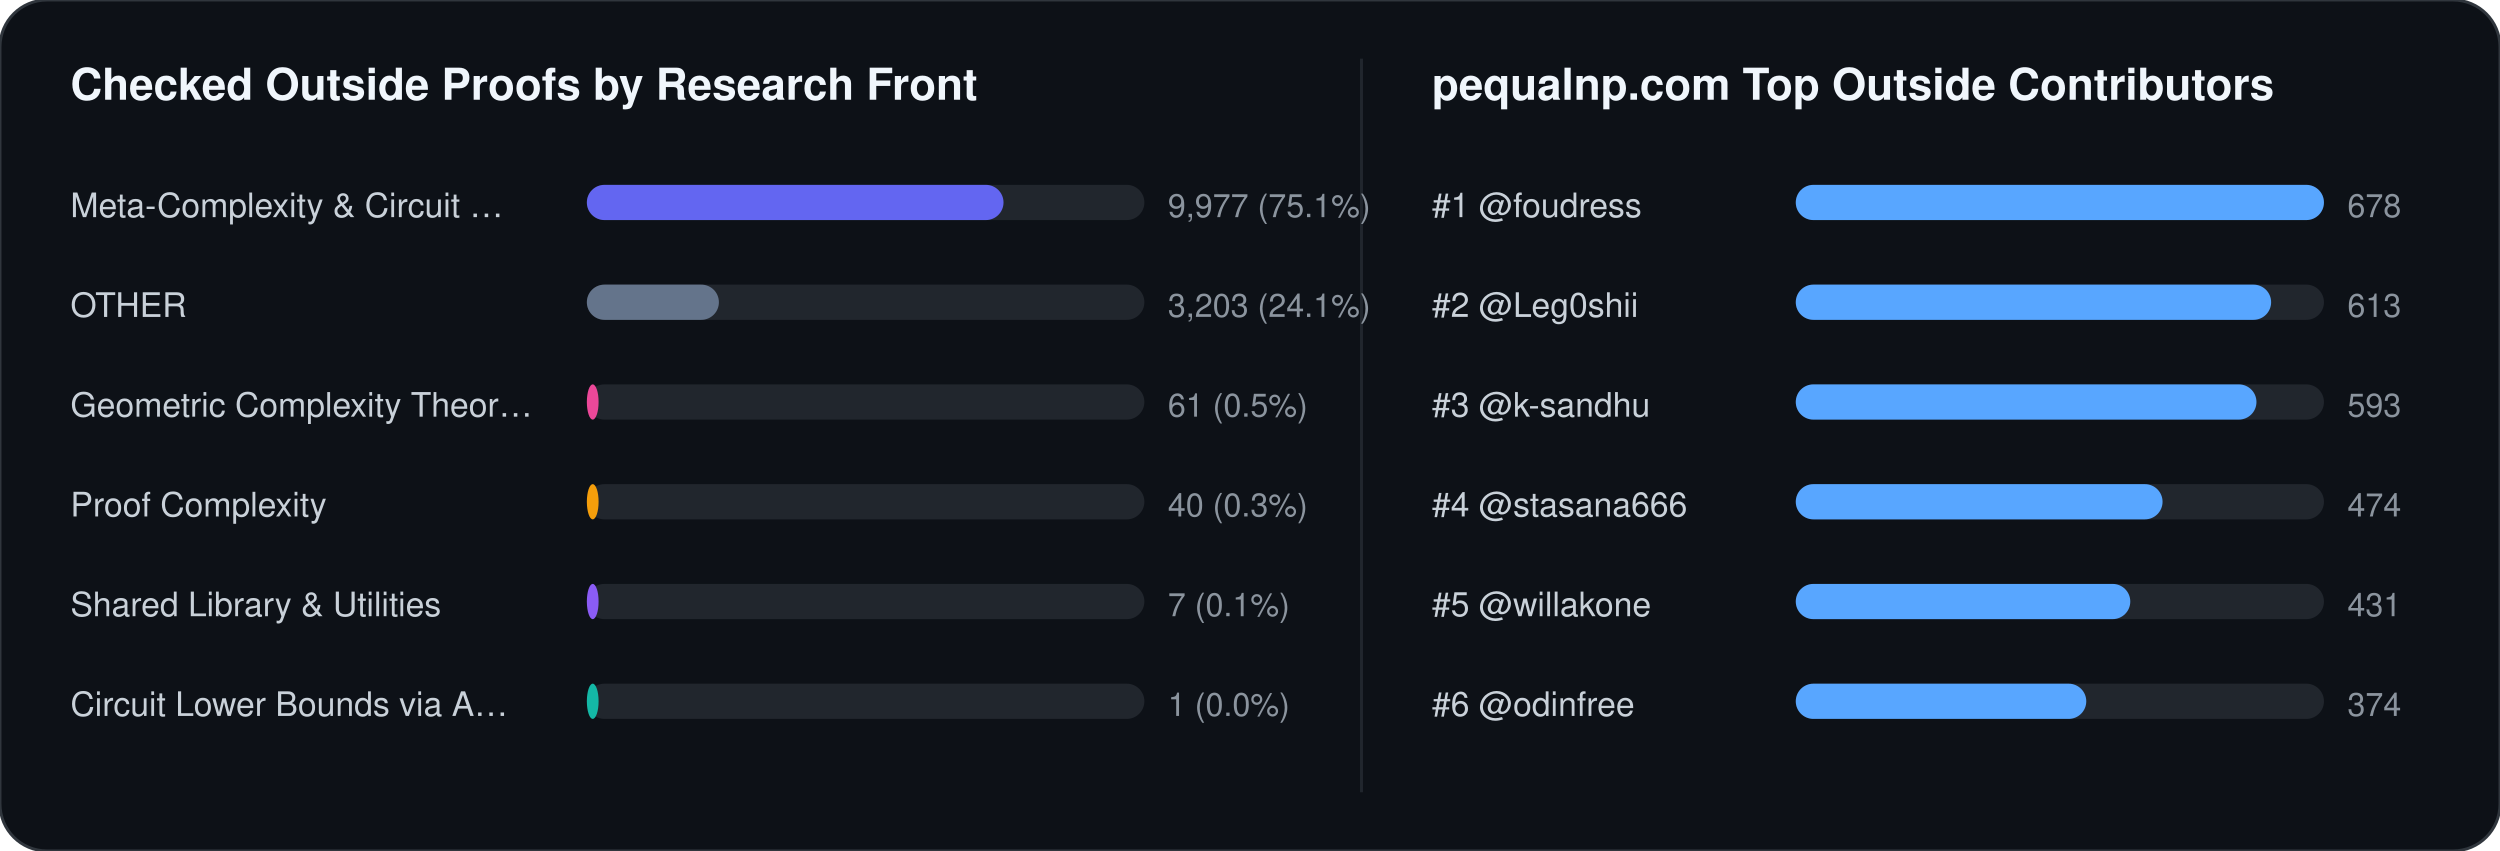
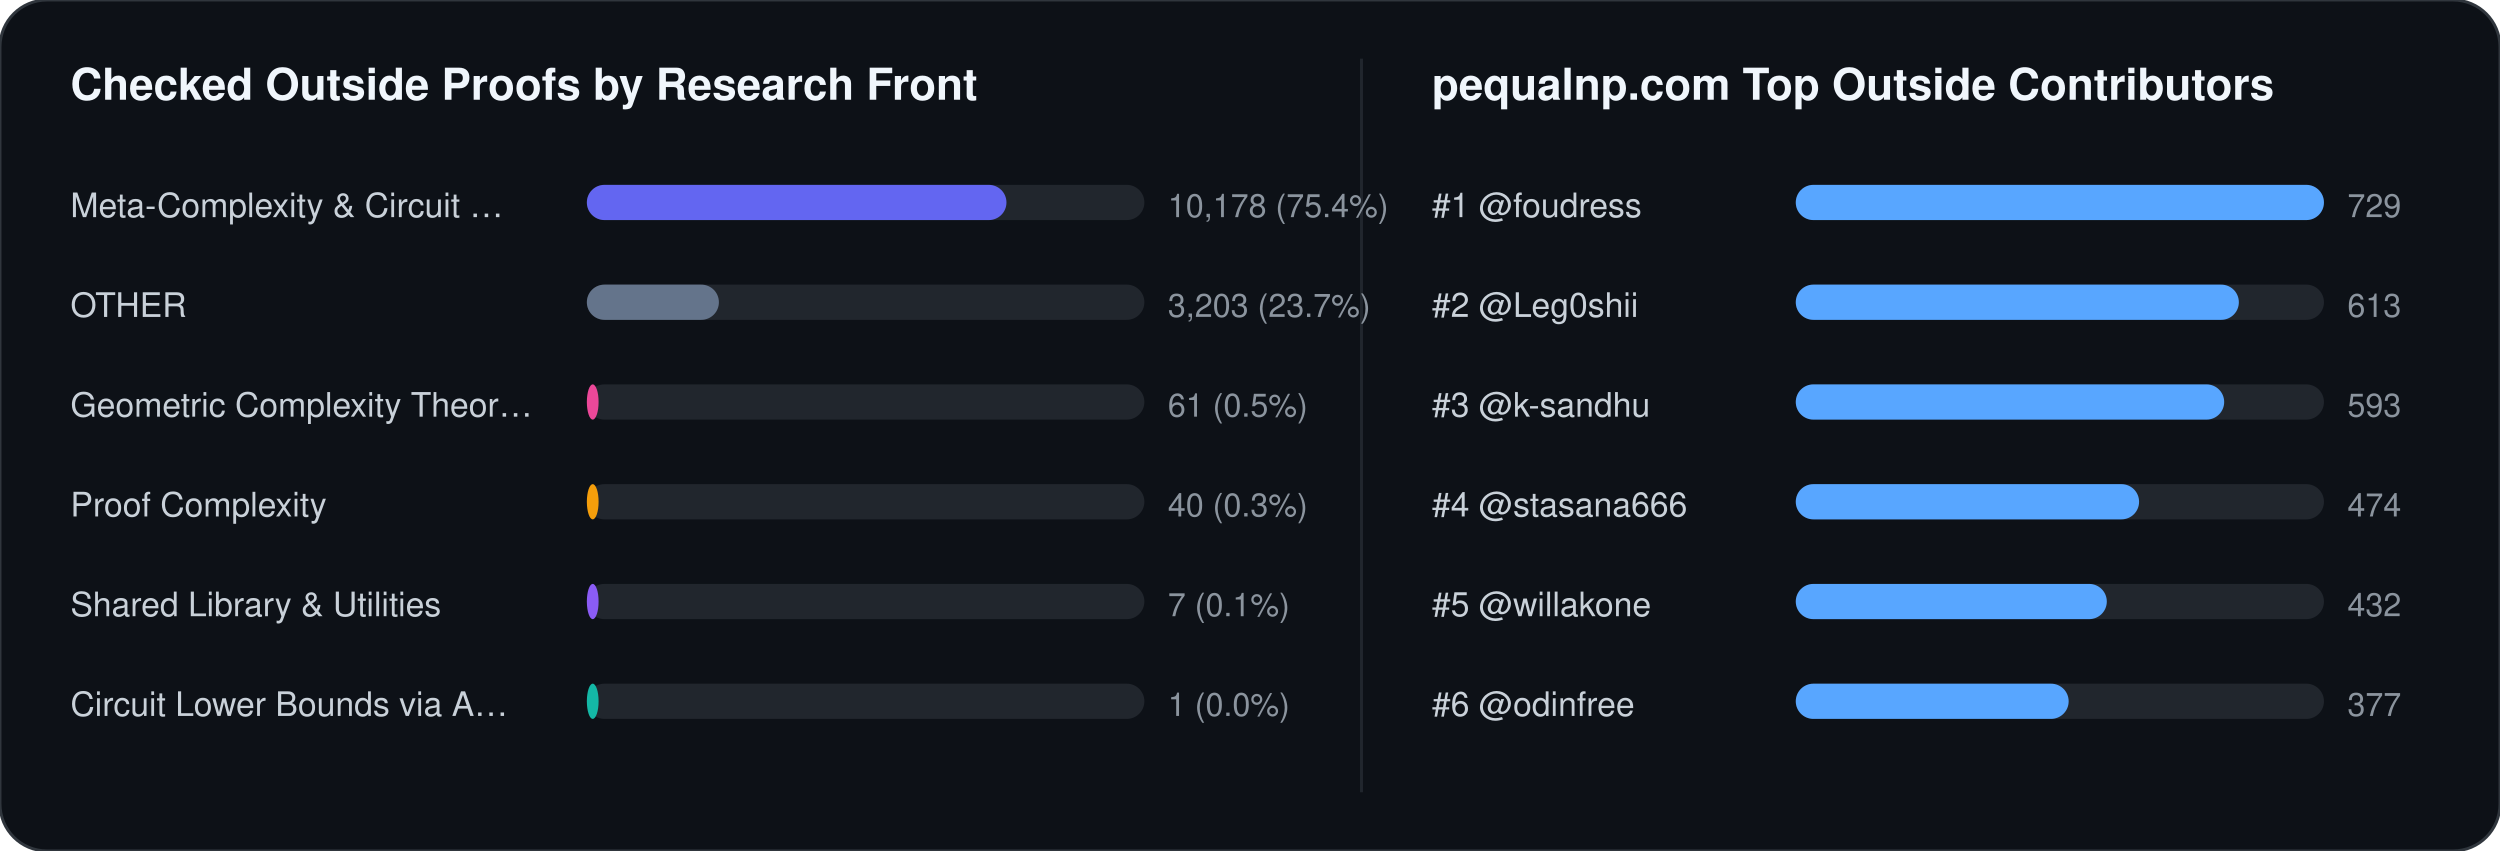
<svg xmlns="http://www.w3.org/2000/svg" width="852" height="290" viewBox="0 0 852 290" font-family="-apple-system,BlinkMacSystemFont,Segoe UI,Helvetica,Arial,sans-serif">
  <rect width="852" height="290" rx="16" fill="#0d1117" stroke="#30363d" stroke-width="1" />
  <text x="24" y="34" fill="#f0f6fc" font-size="15" font-weight="700">Checked Outside Proofs by Research Front</text>
  <line x1="464" y1="20" x2="464" y2="270" stroke="#21262d" stroke-width="1" />
  <text x="488" y="34" fill="#f0f6fc" font-size="15" font-weight="700">pequalnp.com Top Outside Contributors</text>
  <text x="24" y="74" fill="#c9d1d9" font-size="11.5">Meta-Complexity &amp; Circuit …</text>
  <rect x="200" y="63" width="190" height="12" rx="6" fill="#21262d" />
-   <rect x="200" y="63" width="142" height="12" rx="6" fill="#6366f1" />
-   <text x="398" y="74" fill="#8b949e" font-size="11">9,977 (75.1%)</text>
+   <rect x="200" y="63" width="143" height="12" rx="6" fill="#6366f1" />
+   <text x="398" y="74" fill="#8b949e" font-size="11">10,178 (75.4%)</text>
  <text x="24" y="108" fill="#c9d1d9" font-size="11.5">OTHER</text>
  <rect x="200" y="97" width="190" height="12" rx="6" fill="#21262d" />
  <rect x="200" y="97" width="45" height="12" rx="6" fill="#64748b" />
-   <text x="398" y="108" fill="#8b949e" font-size="11">3,203 (24.1%)</text>
+   <text x="398" y="108" fill="#8b949e" font-size="11">3,203 (23.7%)</text>
  <text x="24" y="142" fill="#c9d1d9" font-size="11.5">Geometric Complexity Theor…</text>
  <rect x="200" y="131" width="190" height="12" rx="6" fill="#21262d" />
  <rect x="200" y="131" width="4" height="12" rx="6" fill="#ec4899" />
  <text x="398" y="142" fill="#8b949e" font-size="11">61 (0.5%)</text>
  <text x="24" y="176" fill="#c9d1d9" font-size="11.5">Proof Complexity</text>
  <rect x="200" y="165" width="190" height="12" rx="6" fill="#21262d" />
  <rect x="200" y="165" width="4" height="12" rx="6" fill="#f59e0b" />
  <text x="398" y="176" fill="#8b949e" font-size="11">40 (0.3%)</text>
  <text x="24" y="210" fill="#c9d1d9" font-size="11.5">Shared Library &amp; Utilities</text>
  <rect x="200" y="199" width="190" height="12" rx="6" fill="#21262d" />
  <rect x="200" y="199" width="4" height="12" rx="6" fill="#8b5cf6" />
  <text x="398" y="210" fill="#8b949e" font-size="11">7 (0.1%)</text>
  <text x="24" y="244" fill="#c9d1d9" font-size="11.5">Circuit Lower Bounds via A…</text>
  <rect x="200" y="233" width="190" height="12" rx="6" fill="#21262d" />
  <rect x="200" y="233" width="4" height="12" rx="6" fill="#14b8a6" />
  <text x="398" y="244" fill="#8b949e" font-size="11">1 (0.0%)</text>
  <text x="488" y="74" fill="#c9d1d9" font-size="11.5">#1 @foudress</text>
  <rect x="612" y="63" width="180" height="12" rx="6" fill="#21262d" />
  <rect x="612" y="63" width="180" height="12" rx="6" fill="#58a6ff" />
-   <text x="800" y="74" fill="#8b949e" font-size="11">678</text>
+   <text x="800" y="74" fill="#8b949e" font-size="11">729</text>
  <text x="488" y="108" fill="#c9d1d9" font-size="11.5">#2 @Leg0shii</text>
  <rect x="612" y="97" width="180" height="12" rx="6" fill="#21262d" />
-   <rect x="612" y="97" width="162" height="12" rx="6" fill="#58a6ff" />
+   <rect x="612" y="97" width="151" height="12" rx="6" fill="#58a6ff" />
  <text x="800" y="108" fill="#8b949e" font-size="11">613</text>
  <text x="488" y="142" fill="#c9d1d9" font-size="11.5">#3 @k-sandhu</text>
  <rect x="612" y="131" width="180" height="12" rx="6" fill="#21262d" />
-   <rect x="612" y="131" width="157" height="12" rx="6" fill="#58a6ff" />
+   <rect x="612" y="131" width="146" height="12" rx="6" fill="#58a6ff" />
  <text x="800" y="142" fill="#8b949e" font-size="11">593</text>
  <text x="488" y="176" fill="#c9d1d9" font-size="11.5">#4 @stasana666</text>
  <rect x="612" y="165" width="180" height="12" rx="6" fill="#21262d" />
-   <rect x="612" y="165" width="125" height="12" rx="6" fill="#58a6ff" />
+   <rect x="612" y="165" width="117" height="12" rx="6" fill="#58a6ff" />
  <text x="800" y="176" fill="#8b949e" font-size="11">474</text>
  <text x="488" y="210" fill="#c9d1d9" font-size="11.5">#5 @willakone</text>
  <rect x="612" y="199" width="180" height="12" rx="6" fill="#21262d" />
-   <rect x="612" y="199" width="114" height="12" rx="6" fill="#58a6ff" />
-   <text x="800" y="210" fill="#8b949e" font-size="11">431</text>
+   <rect x="612" y="199" width="106" height="12" rx="6" fill="#58a6ff" />
+   <text x="800" y="210" fill="#8b949e" font-size="11">432</text>
  <text x="488" y="244" fill="#c9d1d9" font-size="11.5">#6 @odinfree</text>
  <rect x="612" y="233" width="180" height="12" rx="6" fill="#21262d" />
-   <rect x="612" y="233" width="99" height="12" rx="6" fill="#58a6ff" />
-   <text x="800" y="244" fill="#8b949e" font-size="11">374</text>
+   <rect x="612" y="233" width="93" height="12" rx="6" fill="#58a6ff" />
+   <text x="800" y="244" fill="#8b949e" font-size="11">377</text>
</svg>
